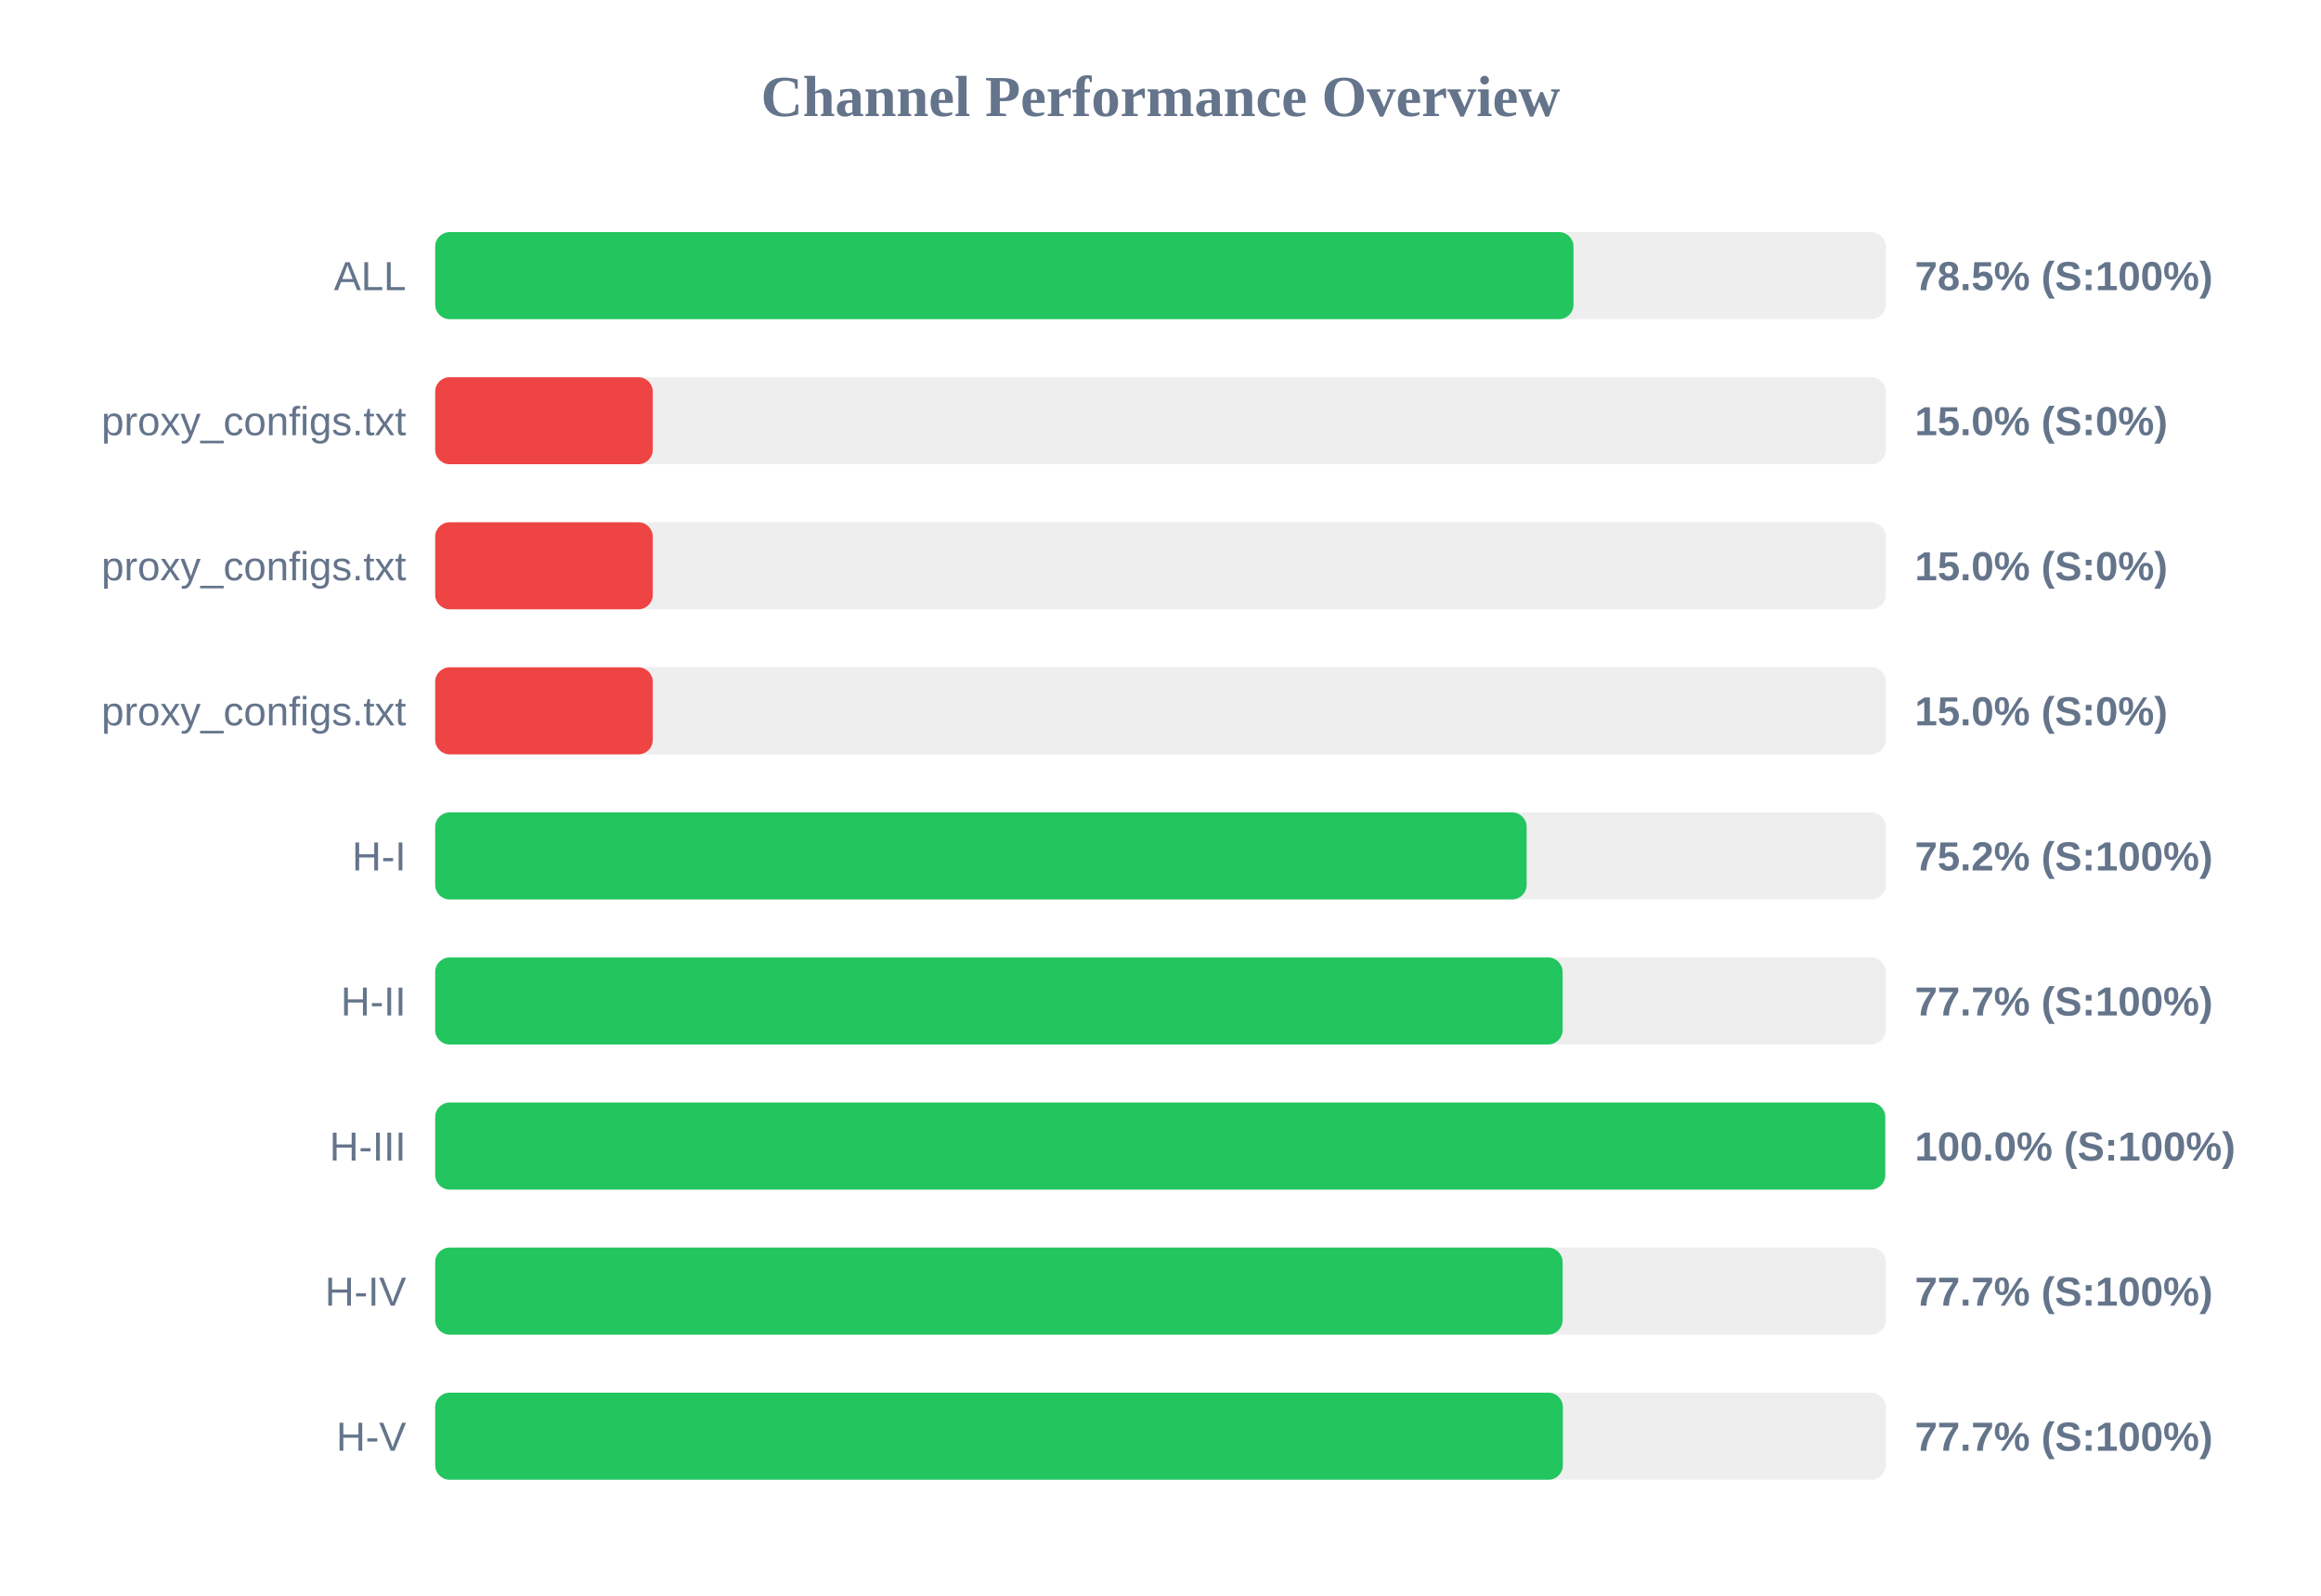
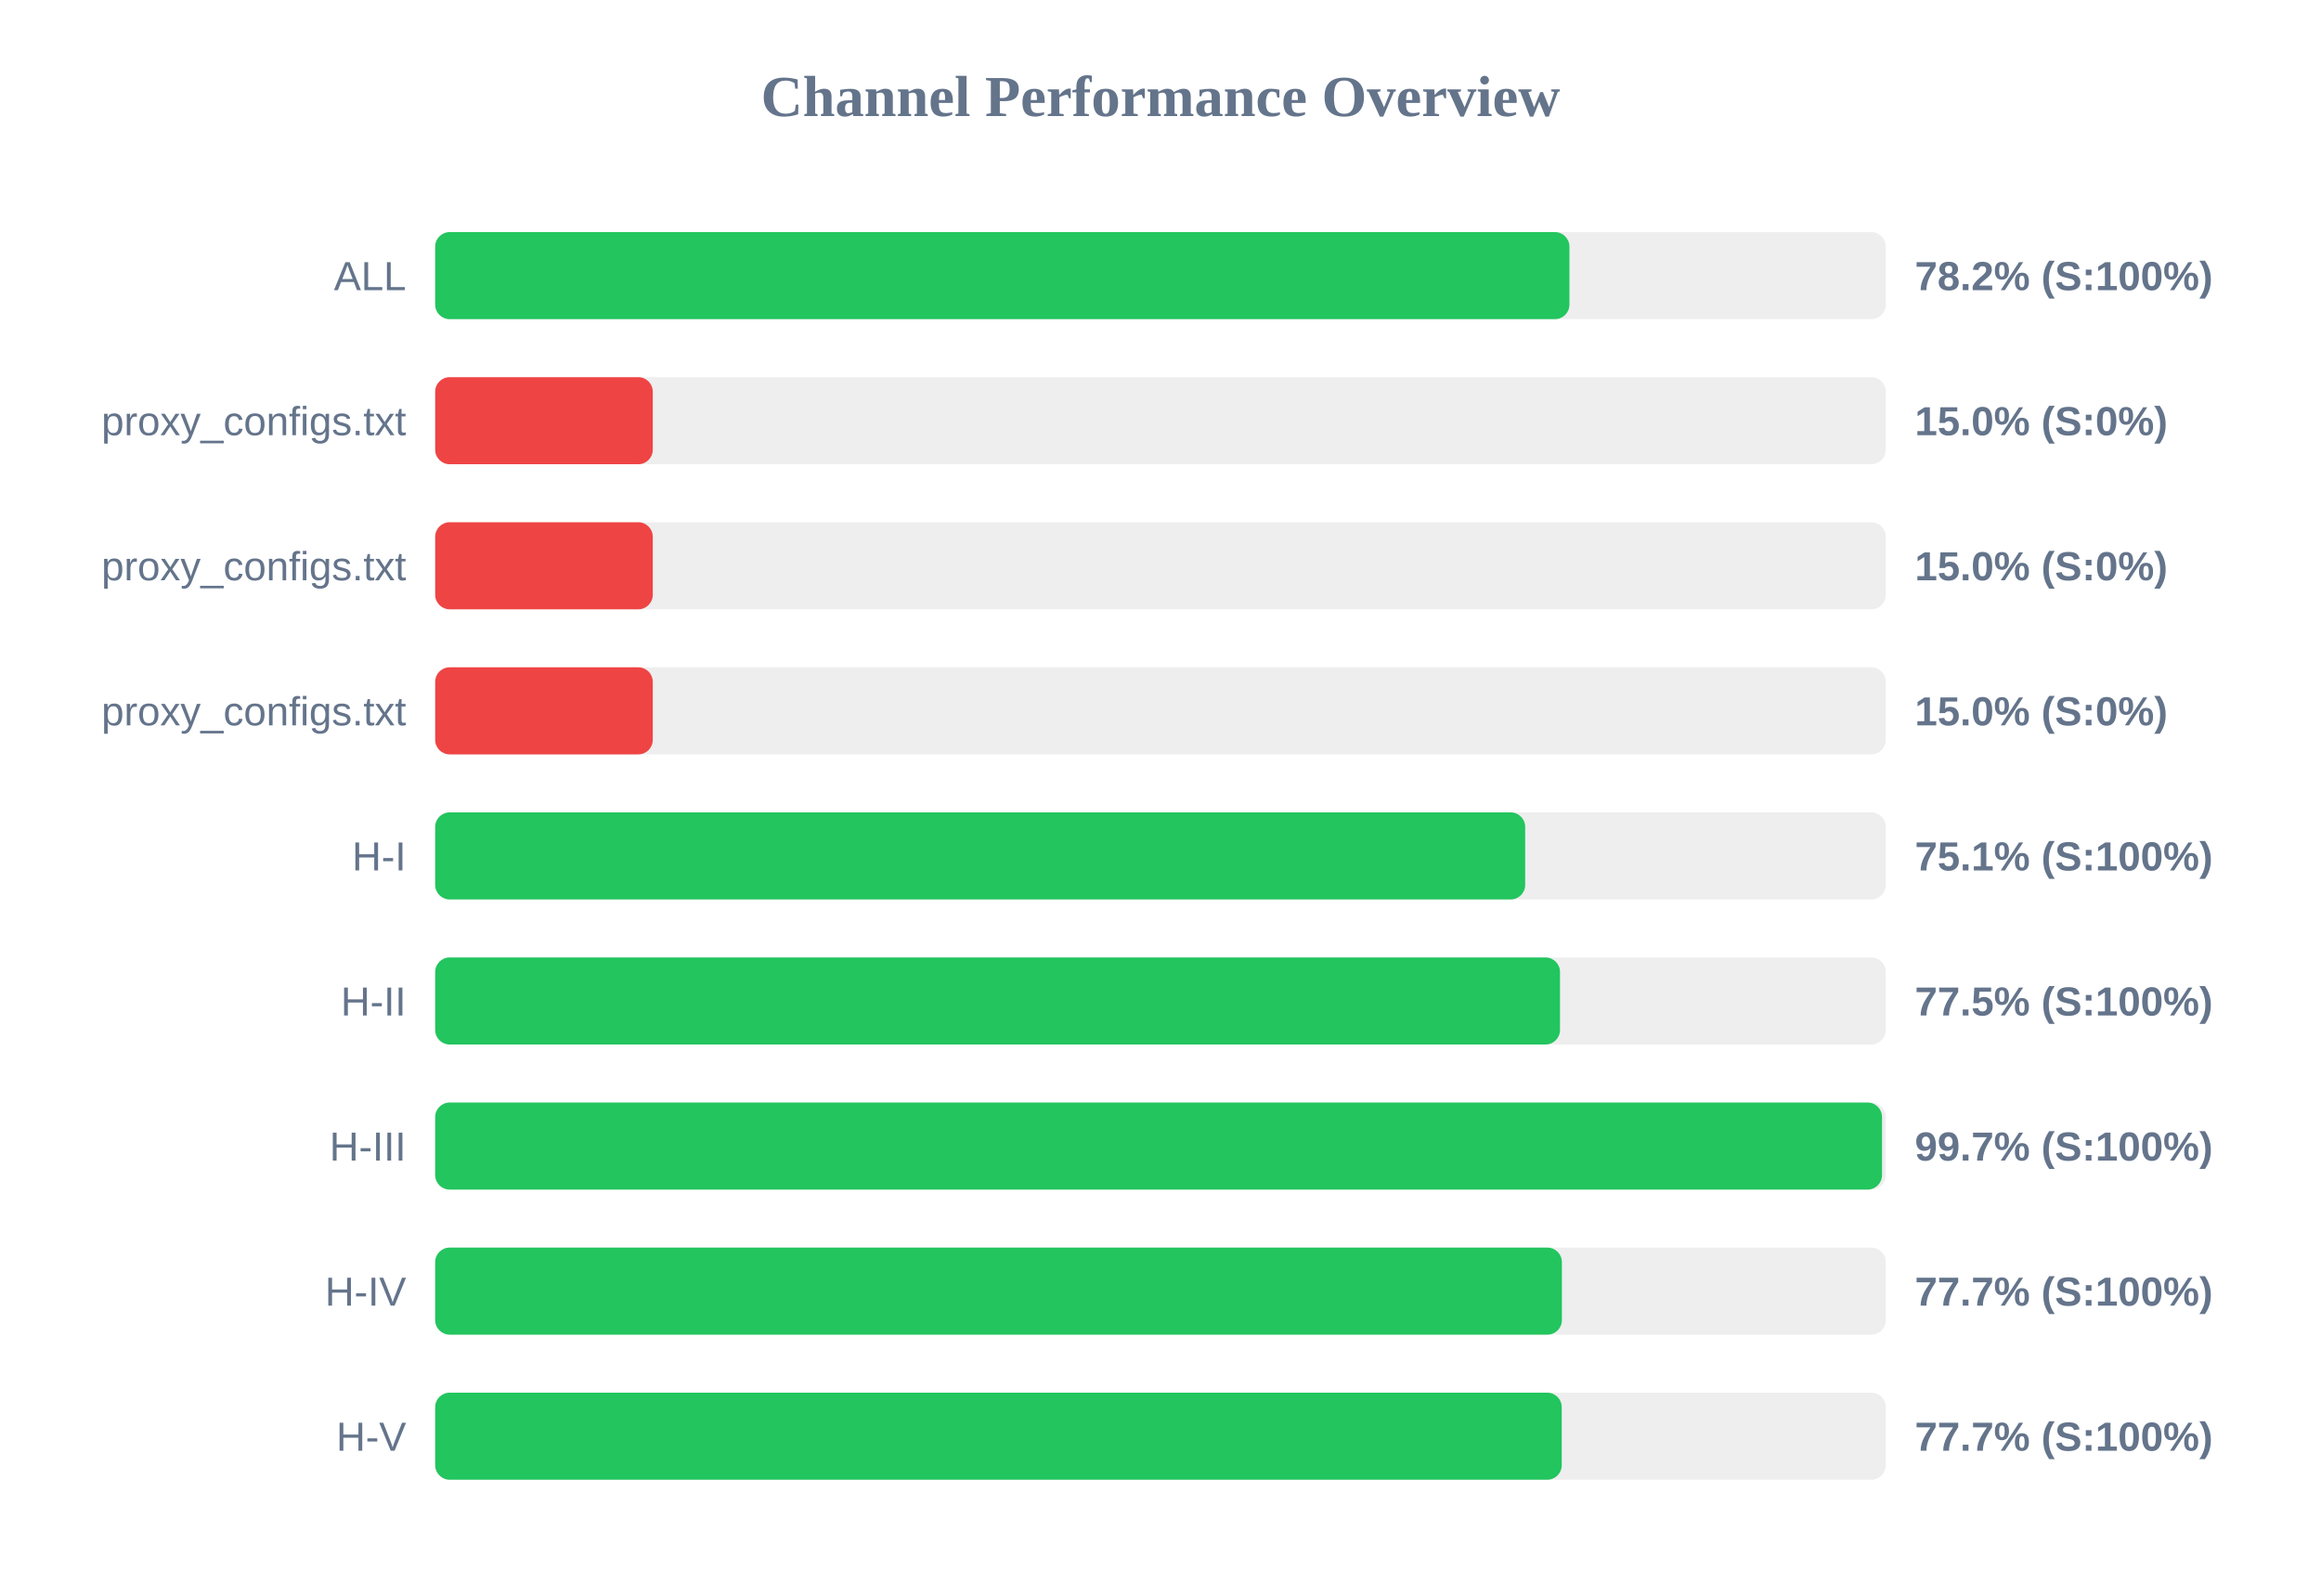
<svg xmlns="http://www.w3.org/2000/svg" width="800" height="550" version="1.1">
  <style>
        .row { font: 14px Arial; fill: #64748b; }
        .score { font: bold 14px Arial; fill: #64748b; }
    </style>
  <text x="400" y="40" text-anchor="middle" font-size="20px" font-weight="bold" fill="#64748b">Channel Performance Overview</text>
  <rect x="150" y="80" width="500" height="30" fill="#eee" rx="5" />
-   <rect x="150" y="80" width="392.35" height="30" fill="#22c55e" rx="5" />
+   <rect x="150" y="80" width="390.95" height="30" fill="#22c55e" rx="5" />
  <text x="140" y="100" text-anchor="end" class="row">ALL</text>
-   <text x="660" y="100" text-anchor="start" class="score">78.5% (S:100%)</text>
+   <text x="660" y="100" text-anchor="start" class="score">78.2% (S:100%)</text>
  <rect x="150" y="130" width="500" height="30" fill="#eee" rx="5" />
  <rect x="150" y="130" width="75.0" height="30" fill="#ef4444" rx="5" />
  <text x="140" y="150" text-anchor="end" class="row">proxy_configs.txt</text>
  <text x="660" y="150" text-anchor="start" class="score">15.0% (S:0%)</text>
  <rect x="150" y="180" width="500" height="30" fill="#eee" rx="5" />
  <rect x="150" y="180" width="75.0" height="30" fill="#ef4444" rx="5" />
  <text x="140" y="200" text-anchor="end" class="row">proxy_configs.txt</text>
  <text x="660" y="200" text-anchor="start" class="score">15.0% (S:0%)</text>
  <rect x="150" y="230" width="500" height="30" fill="#eee" rx="5" />
  <rect x="150" y="230" width="75.0" height="30" fill="#ef4444" rx="5" />
  <text x="140" y="250" text-anchor="end" class="row">proxy_configs.txt</text>
  <text x="660" y="250" text-anchor="start" class="score">15.0% (S:0%)</text>
  <rect x="150" y="280" width="500" height="30" fill="#eee" rx="5" />
-   <rect x="150" y="280" width="376.2" height="30" fill="#22c55e" rx="5" />
+   <rect x="150" y="280" width="375.7" height="30" fill="#22c55e" rx="5" />
  <text x="140" y="300" text-anchor="end" class="row">H-I</text>
-   <text x="660" y="300" text-anchor="start" class="score">75.2% (S:100%)</text>
+   <text x="660" y="300" text-anchor="start" class="score">75.1% (S:100%)</text>
  <rect x="150" y="330" width="500" height="30" fill="#eee" rx="5" />
-   <rect x="150" y="330" width="388.6" height="30" fill="#22c55e" rx="5" />
+   <rect x="150" y="330" width="387.7" height="30" fill="#22c55e" rx="5" />
  <text x="140" y="350" text-anchor="end" class="row">H-II</text>
-   <text x="660" y="350" text-anchor="start" class="score">77.7% (S:100%)</text>
+   <text x="660" y="350" text-anchor="start" class="score">77.5% (S:100%)</text>
  <rect x="150" y="380" width="500" height="30" fill="#eee" rx="5" />
-   <rect x="150" y="380" width="499.8" height="30" fill="#22c55e" rx="5" />
+   <rect x="150" y="380" width="498.7" height="30" fill="#22c55e" rx="5" />
  <text x="140" y="400" text-anchor="end" class="row">H-III</text>
-   <text x="660" y="400" text-anchor="start" class="score">100.0% (S:100%)</text>
+   <text x="660" y="400" text-anchor="start" class="score">99.7% (S:100%)</text>
  <rect x="150" y="430" width="500" height="30" fill="#eee" rx="5" />
-   <rect x="150" y="430" width="388.6" height="30" fill="#22c55e" rx="5" />
+   <rect x="150" y="430" width="388.35" height="30" fill="#22c55e" rx="5" />
  <text x="140" y="450" text-anchor="end" class="row">H-IV</text>
  <text x="660" y="450" text-anchor="start" class="score">77.7% (S:100%)</text>
  <rect x="150" y="480" width="500" height="30" fill="#eee" rx="5" />
-   <rect x="150" y="480" width="388.7" height="30" fill="#22c55e" rx="5" />
+   <rect x="150" y="480" width="388.3" height="30" fill="#22c55e" rx="5" />
  <text x="140" y="500" text-anchor="end" class="row">H-V</text>
  <text x="660" y="500" text-anchor="start" class="score">77.7% (S:100%)</text>
</svg>
